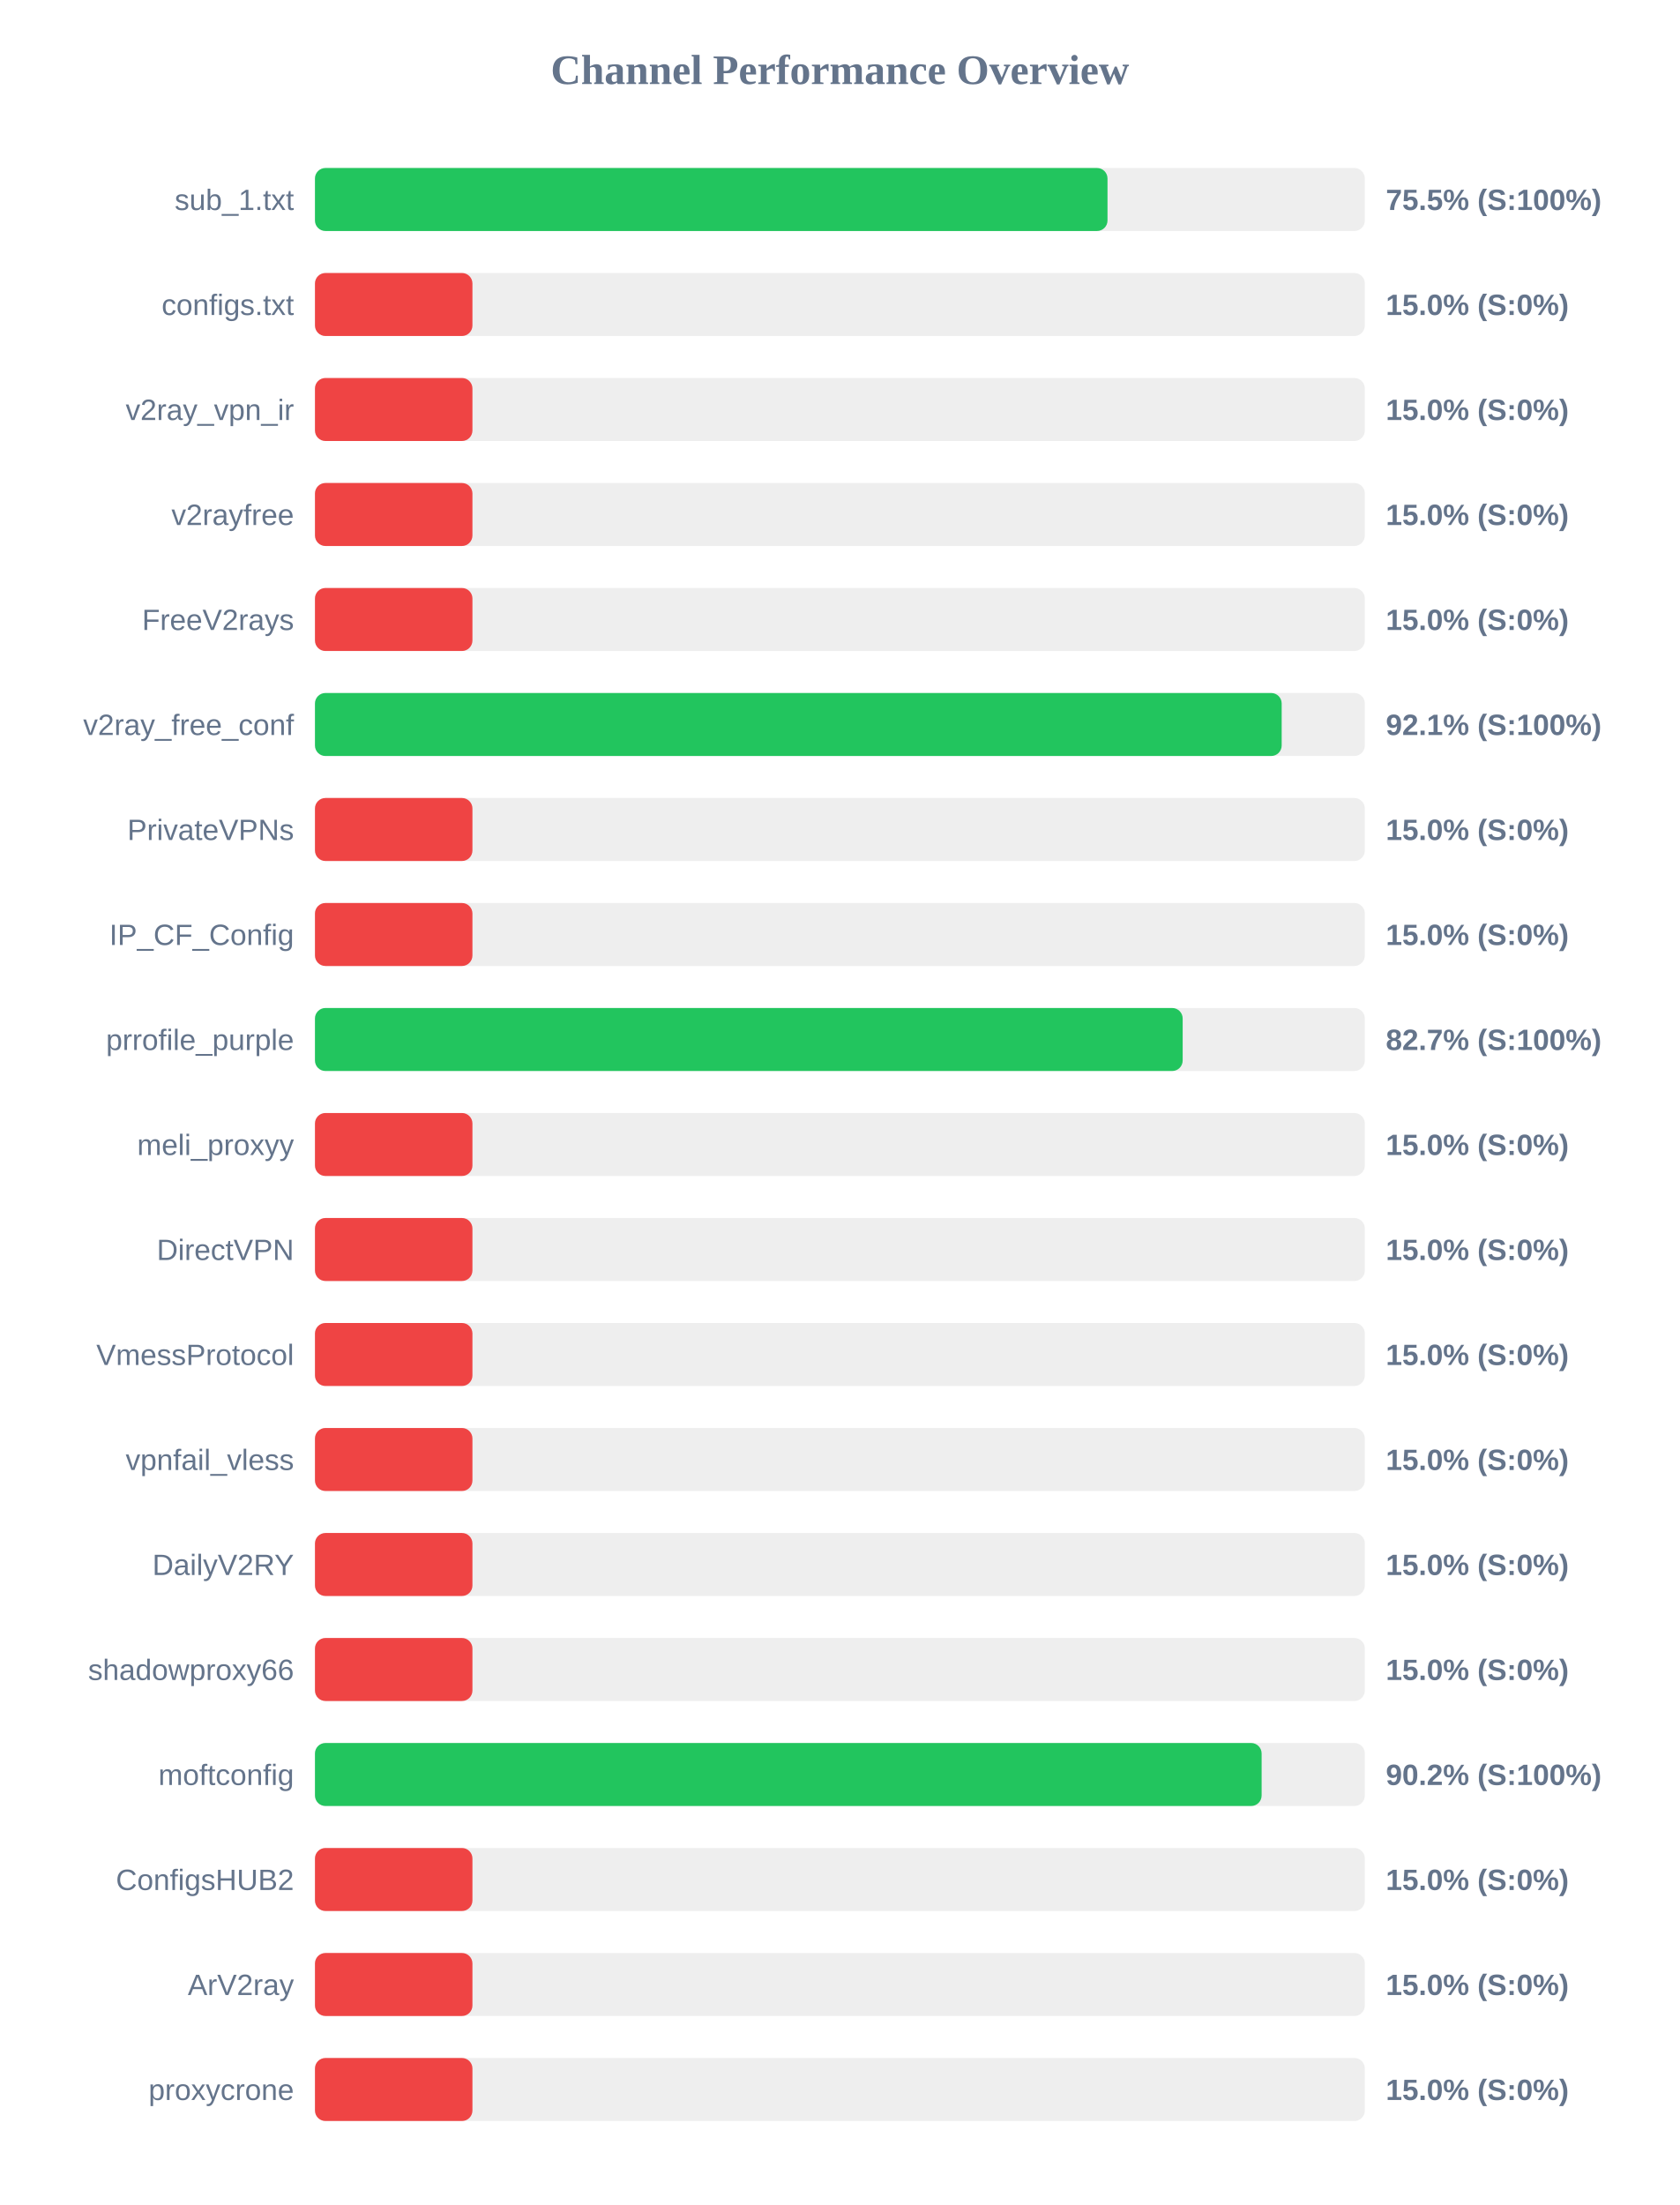
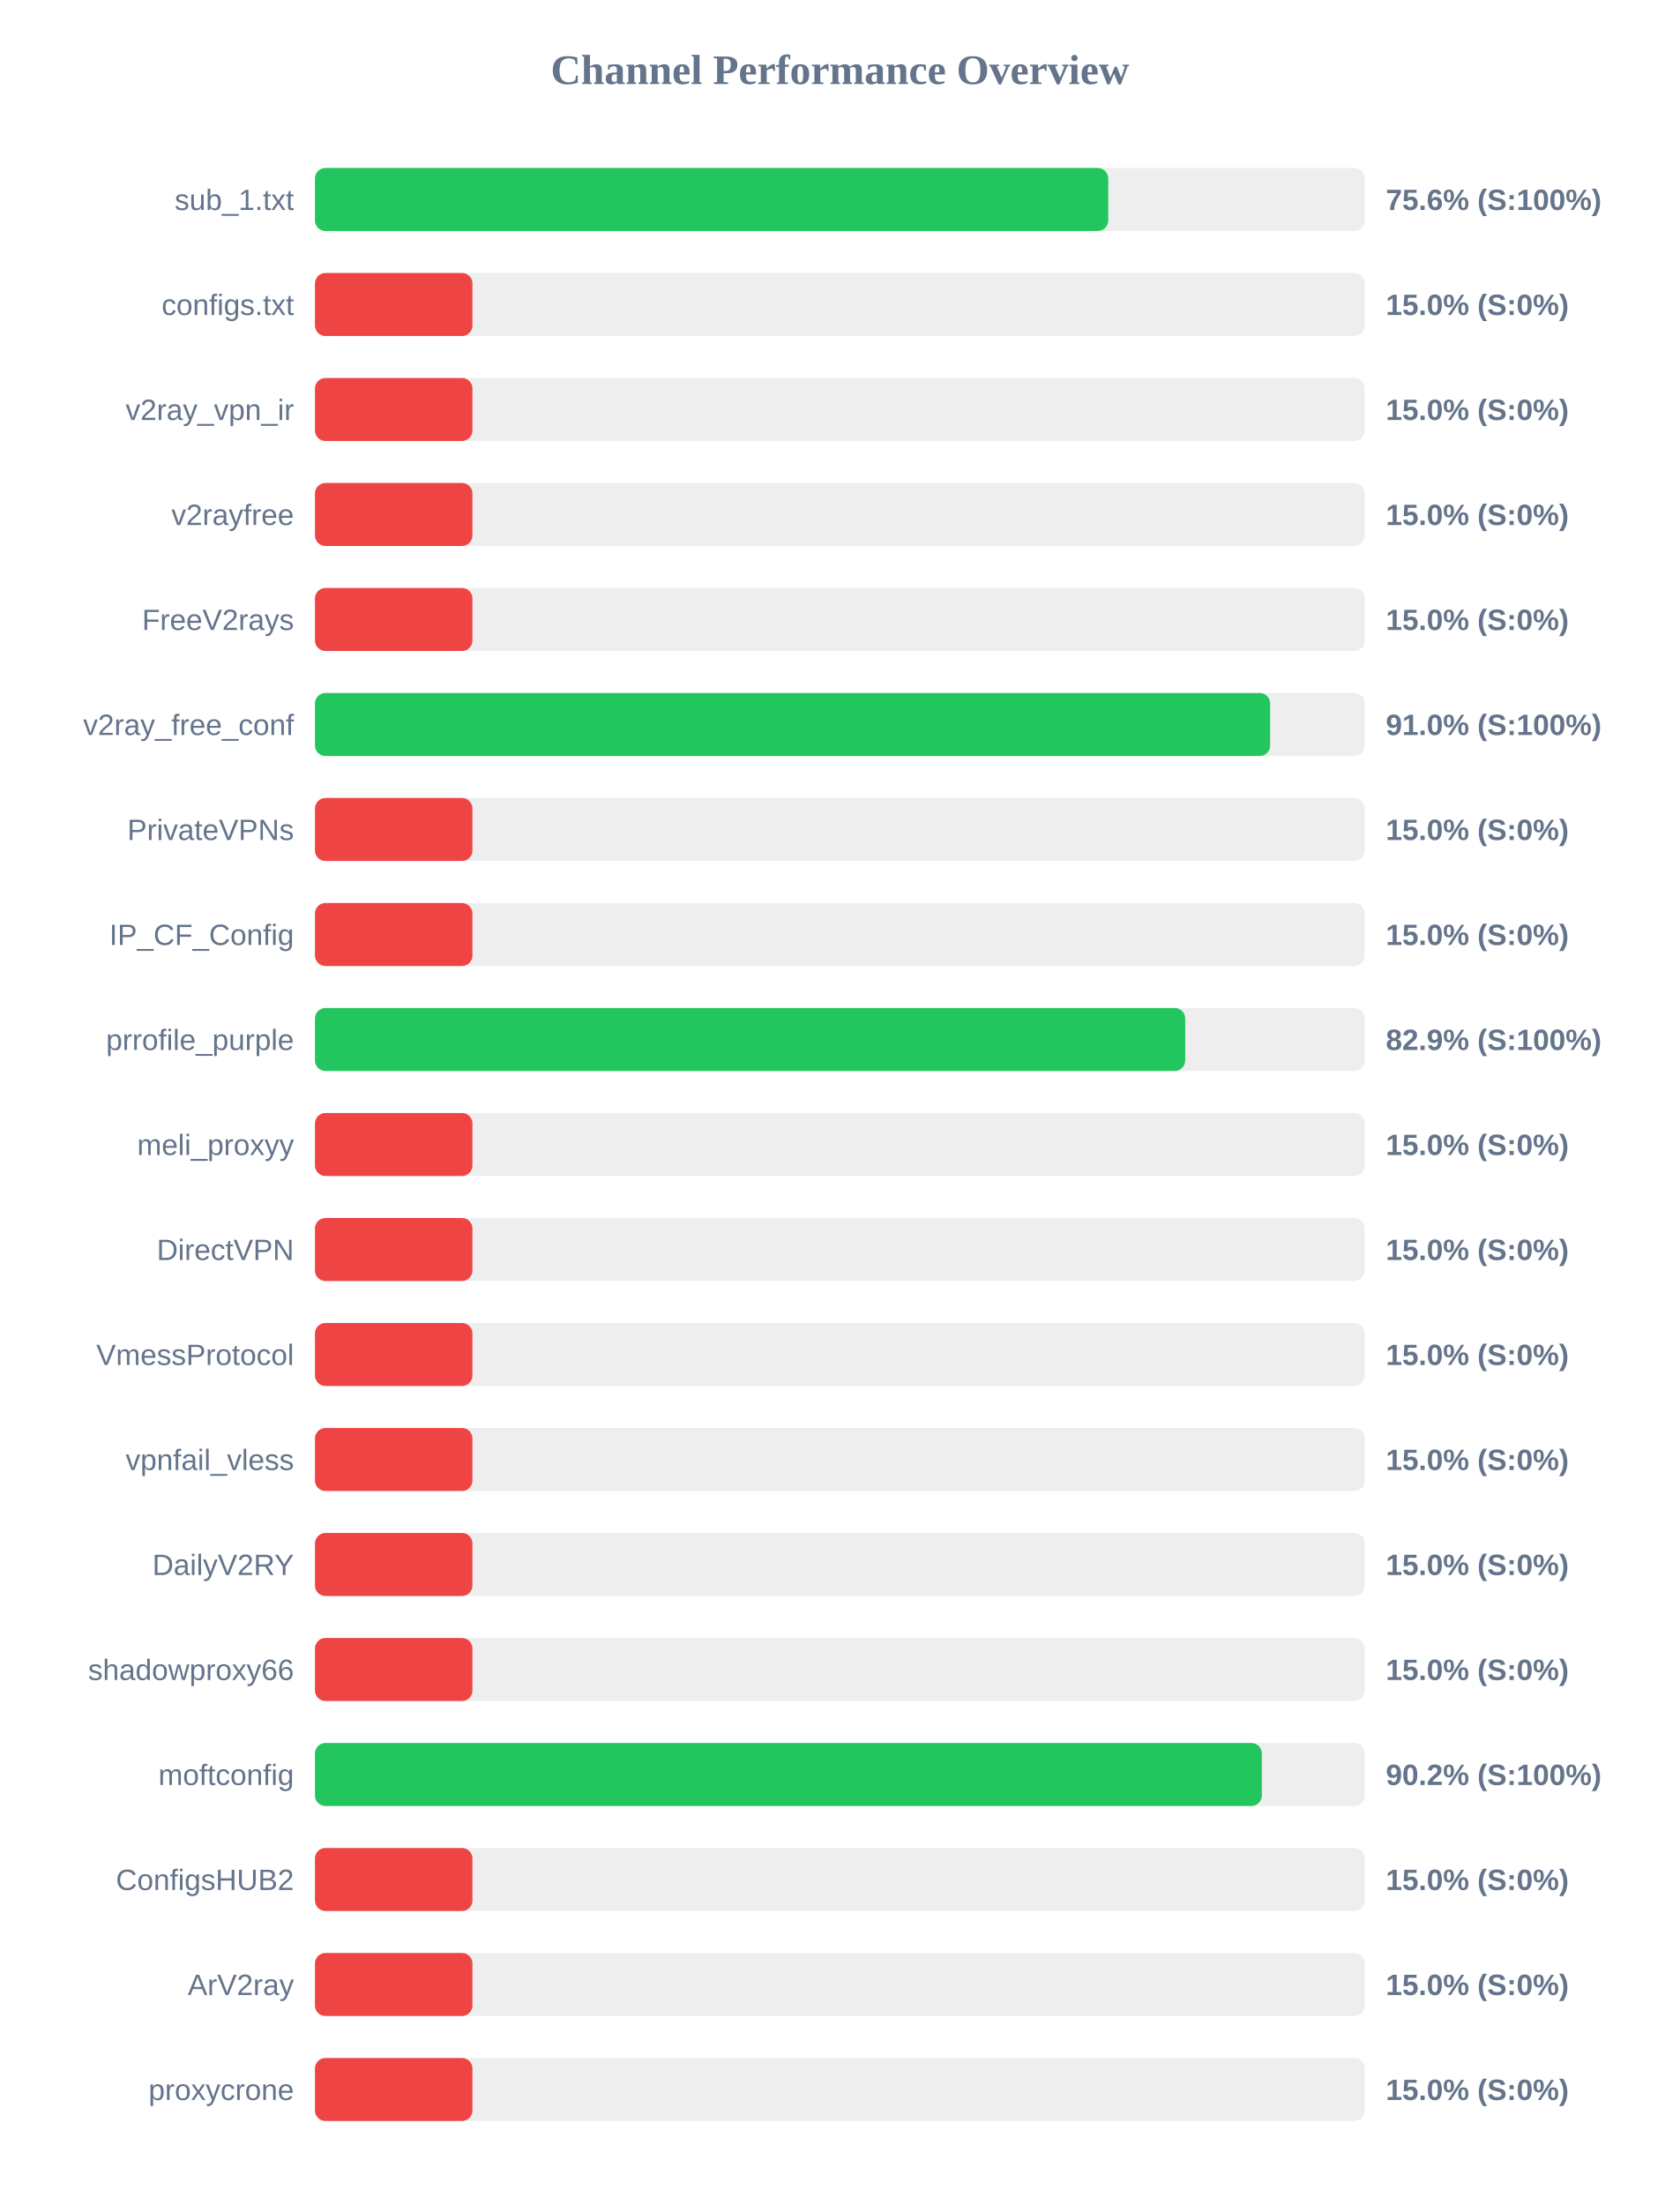
<svg xmlns="http://www.w3.org/2000/svg" width="800" height="1050" version="1.1">
  <style>
        .row { font: 14px Arial; fill: #64748b; }
        .score { font: bold 14px Arial; fill: #64748b; }
    </style>
  <text x="400" y="40" text-anchor="middle" font-size="20px" font-weight="bold" fill="#64748b">Channel Performance Overview</text>
  <rect x="150" y="80" width="500" height="30" fill="#eee" rx="5" />
-   <rect x="150" y="80" width="377.45" height="30" fill="#22c55e" rx="5" />
+   <rect x="150" y="80" width="377.8" height="30" fill="#22c55e" rx="5" />
  <text x="140" y="100" text-anchor="end" class="row">sub_1.txt</text>
-   <text x="660" y="100" text-anchor="start" class="score">75.5% (S:100%)</text>
+   <text x="660" y="100" text-anchor="start" class="score">75.6% (S:100%)</text>
  <rect x="150" y="130" width="500" height="30" fill="#eee" rx="5" />
  <rect x="150" y="130" width="75.0" height="30" fill="#ef4444" rx="5" />
  <text x="140" y="150" text-anchor="end" class="row">configs.txt</text>
  <text x="660" y="150" text-anchor="start" class="score">15.0% (S:0%)</text>
  <rect x="150" y="180" width="500" height="30" fill="#eee" rx="5" />
  <rect x="150" y="180" width="75.0" height="30" fill="#ef4444" rx="5" />
  <text x="140" y="200" text-anchor="end" class="row">v2ray_vpn_ir</text>
  <text x="660" y="200" text-anchor="start" class="score">15.0% (S:0%)</text>
  <rect x="150" y="230" width="500" height="30" fill="#eee" rx="5" />
  <rect x="150" y="230" width="75.0" height="30" fill="#ef4444" rx="5" />
  <text x="140" y="250" text-anchor="end" class="row">v2rayfree</text>
  <text x="660" y="250" text-anchor="start" class="score">15.0% (S:0%)</text>
  <rect x="150" y="280" width="500" height="30" fill="#eee" rx="5" />
  <rect x="150" y="280" width="75.0" height="30" fill="#ef4444" rx="5" />
  <text x="140" y="300" text-anchor="end" class="row">FreeV2rays</text>
  <text x="660" y="300" text-anchor="start" class="score">15.0% (S:0%)</text>
  <rect x="150" y="330" width="500" height="30" fill="#eee" rx="5" />
-   <rect x="150" y="330" width="460.4" height="30" fill="#22c55e" rx="5" />
+   <rect x="150" y="330" width="454.9" height="30" fill="#22c55e" rx="5" />
  <text x="140" y="350" text-anchor="end" class="row">v2ray_free_conf</text>
-   <text x="660" y="350" text-anchor="start" class="score">92.1% (S:100%)</text>
+   <text x="660" y="350" text-anchor="start" class="score">91.0% (S:100%)</text>
  <rect x="150" y="380" width="500" height="30" fill="#eee" rx="5" />
  <rect x="150" y="380" width="75.0" height="30" fill="#ef4444" rx="5" />
  <text x="140" y="400" text-anchor="end" class="row">PrivateVPNs</text>
  <text x="660" y="400" text-anchor="start" class="score">15.0% (S:0%)</text>
  <rect x="150" y="430" width="500" height="30" fill="#eee" rx="5" />
  <rect x="150" y="430" width="75.0" height="30" fill="#ef4444" rx="5" />
  <text x="140" y="450" text-anchor="end" class="row">IP_CF_Config</text>
  <text x="660" y="450" text-anchor="start" class="score">15.0% (S:0%)</text>
  <rect x="150" y="480" width="500" height="30" fill="#eee" rx="5" />
-   <rect x="150" y="480" width="413.25" height="30" fill="#22c55e" rx="5" />
+   <rect x="150" y="480" width="414.45" height="30" fill="#22c55e" rx="5" />
  <text x="140" y="500" text-anchor="end" class="row">prrofile_purple</text>
-   <text x="660" y="500" text-anchor="start" class="score">82.7% (S:100%)</text>
+   <text x="660" y="500" text-anchor="start" class="score">82.9% (S:100%)</text>
  <rect x="150" y="530" width="500" height="30" fill="#eee" rx="5" />
  <rect x="150" y="530" width="75.0" height="30" fill="#ef4444" rx="5" />
  <text x="140" y="550" text-anchor="end" class="row">meli_proxyy</text>
  <text x="660" y="550" text-anchor="start" class="score">15.0% (S:0%)</text>
  <rect x="150" y="580" width="500" height="30" fill="#eee" rx="5" />
  <rect x="150" y="580" width="75.0" height="30" fill="#ef4444" rx="5" />
  <text x="140" y="600" text-anchor="end" class="row">DirectVPN</text>
  <text x="660" y="600" text-anchor="start" class="score">15.0% (S:0%)</text>
  <rect x="150" y="630" width="500" height="30" fill="#eee" rx="5" />
  <rect x="150" y="630" width="75.0" height="30" fill="#ef4444" rx="5" />
  <text x="140" y="650" text-anchor="end" class="row">VmessProtocol</text>
  <text x="660" y="650" text-anchor="start" class="score">15.0% (S:0%)</text>
  <rect x="150" y="680" width="500" height="30" fill="#eee" rx="5" />
  <rect x="150" y="680" width="75.0" height="30" fill="#ef4444" rx="5" />
  <text x="140" y="700" text-anchor="end" class="row">vpnfail_vless</text>
  <text x="660" y="700" text-anchor="start" class="score">15.0% (S:0%)</text>
  <rect x="150" y="730" width="500" height="30" fill="#eee" rx="5" />
  <rect x="150" y="730" width="75.0" height="30" fill="#ef4444" rx="5" />
  <text x="140" y="750" text-anchor="end" class="row">DailyV2RY</text>
  <text x="660" y="750" text-anchor="start" class="score">15.0% (S:0%)</text>
  <rect x="150" y="780" width="500" height="30" fill="#eee" rx="5" />
  <rect x="150" y="780" width="75.0" height="30" fill="#ef4444" rx="5" />
  <text x="140" y="800" text-anchor="end" class="row">shadowproxy66</text>
  <text x="660" y="800" text-anchor="start" class="score">15.0% (S:0%)</text>
  <rect x="150" y="830" width="500" height="30" fill="#eee" rx="5" />
-   <rect x="150" y="830" width="450.85" height="30" fill="#22c55e" rx="5" />
+   <rect x="150" y="830" width="450.95" height="30" fill="#22c55e" rx="5" />
  <text x="140" y="850" text-anchor="end" class="row">moftconfig</text>
  <text x="660" y="850" text-anchor="start" class="score">90.2% (S:100%)</text>
  <rect x="150" y="880" width="500" height="30" fill="#eee" rx="5" />
  <rect x="150" y="880" width="75.0" height="30" fill="#ef4444" rx="5" />
  <text x="140" y="900" text-anchor="end" class="row">ConfigsHUB2</text>
  <text x="660" y="900" text-anchor="start" class="score">15.0% (S:0%)</text>
  <rect x="150" y="930" width="500" height="30" fill="#eee" rx="5" />
  <rect x="150" y="930" width="75.0" height="30" fill="#ef4444" rx="5" />
  <text x="140" y="950" text-anchor="end" class="row">ArV2ray</text>
  <text x="660" y="950" text-anchor="start" class="score">15.0% (S:0%)</text>
  <rect x="150" y="980" width="500" height="30" fill="#eee" rx="5" />
  <rect x="150" y="980" width="75.0" height="30" fill="#ef4444" rx="5" />
  <text x="140" y="1000" text-anchor="end" class="row">proxycrone</text>
  <text x="660" y="1000" text-anchor="start" class="score">15.0% (S:0%)</text>
</svg>
